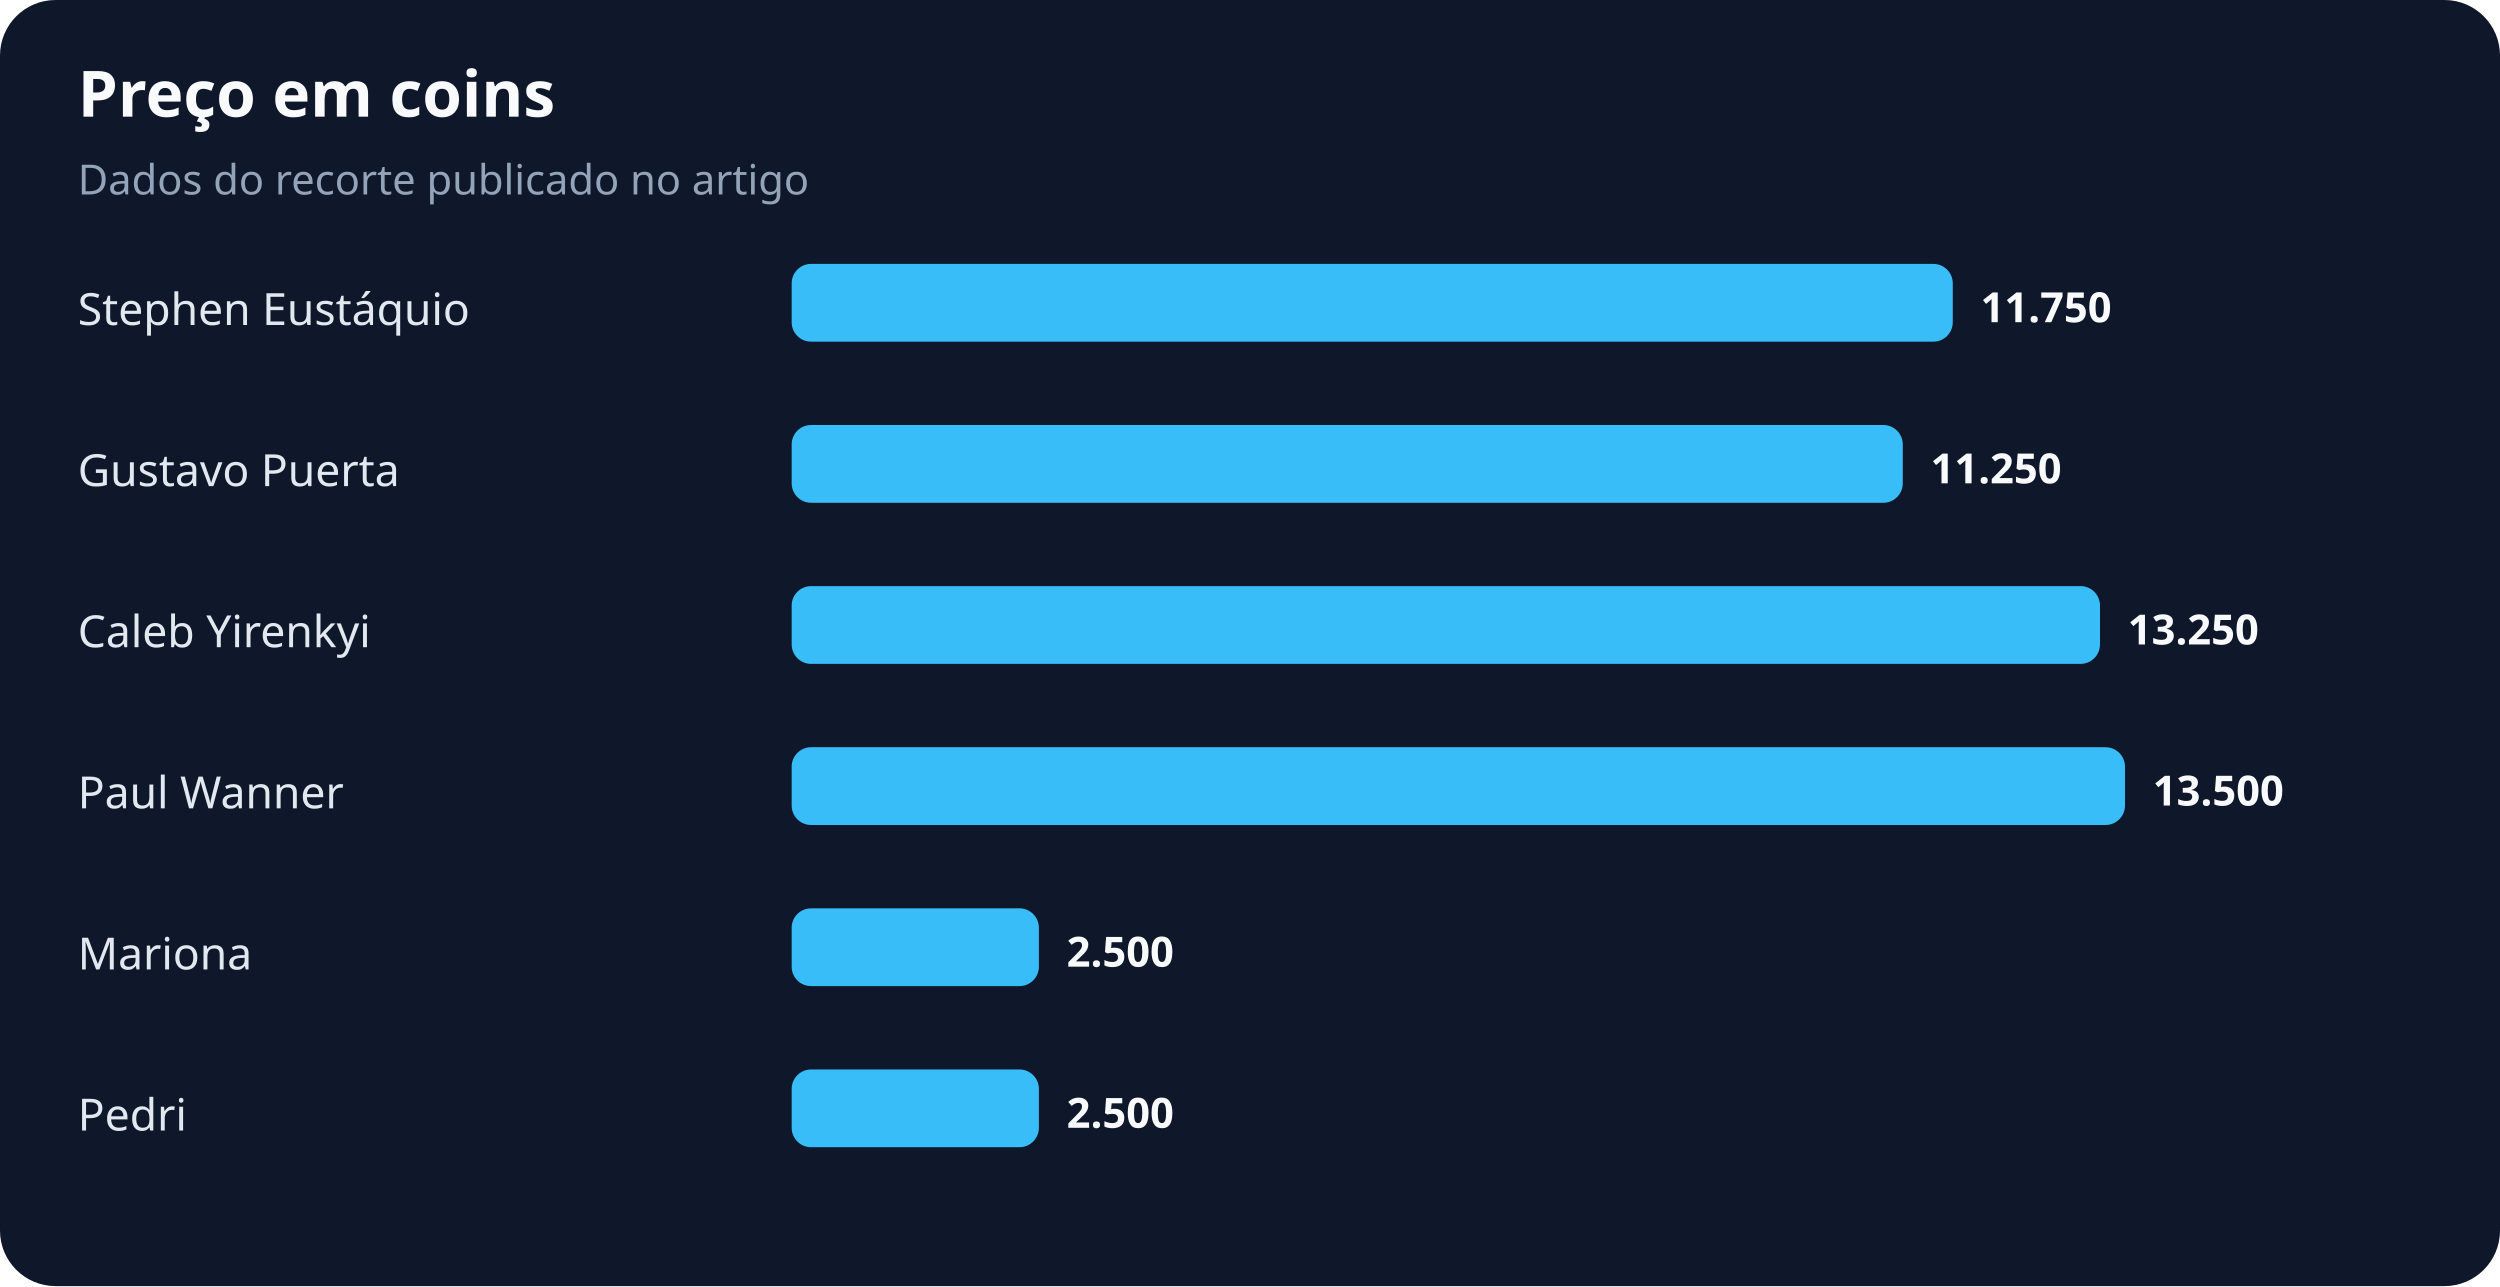
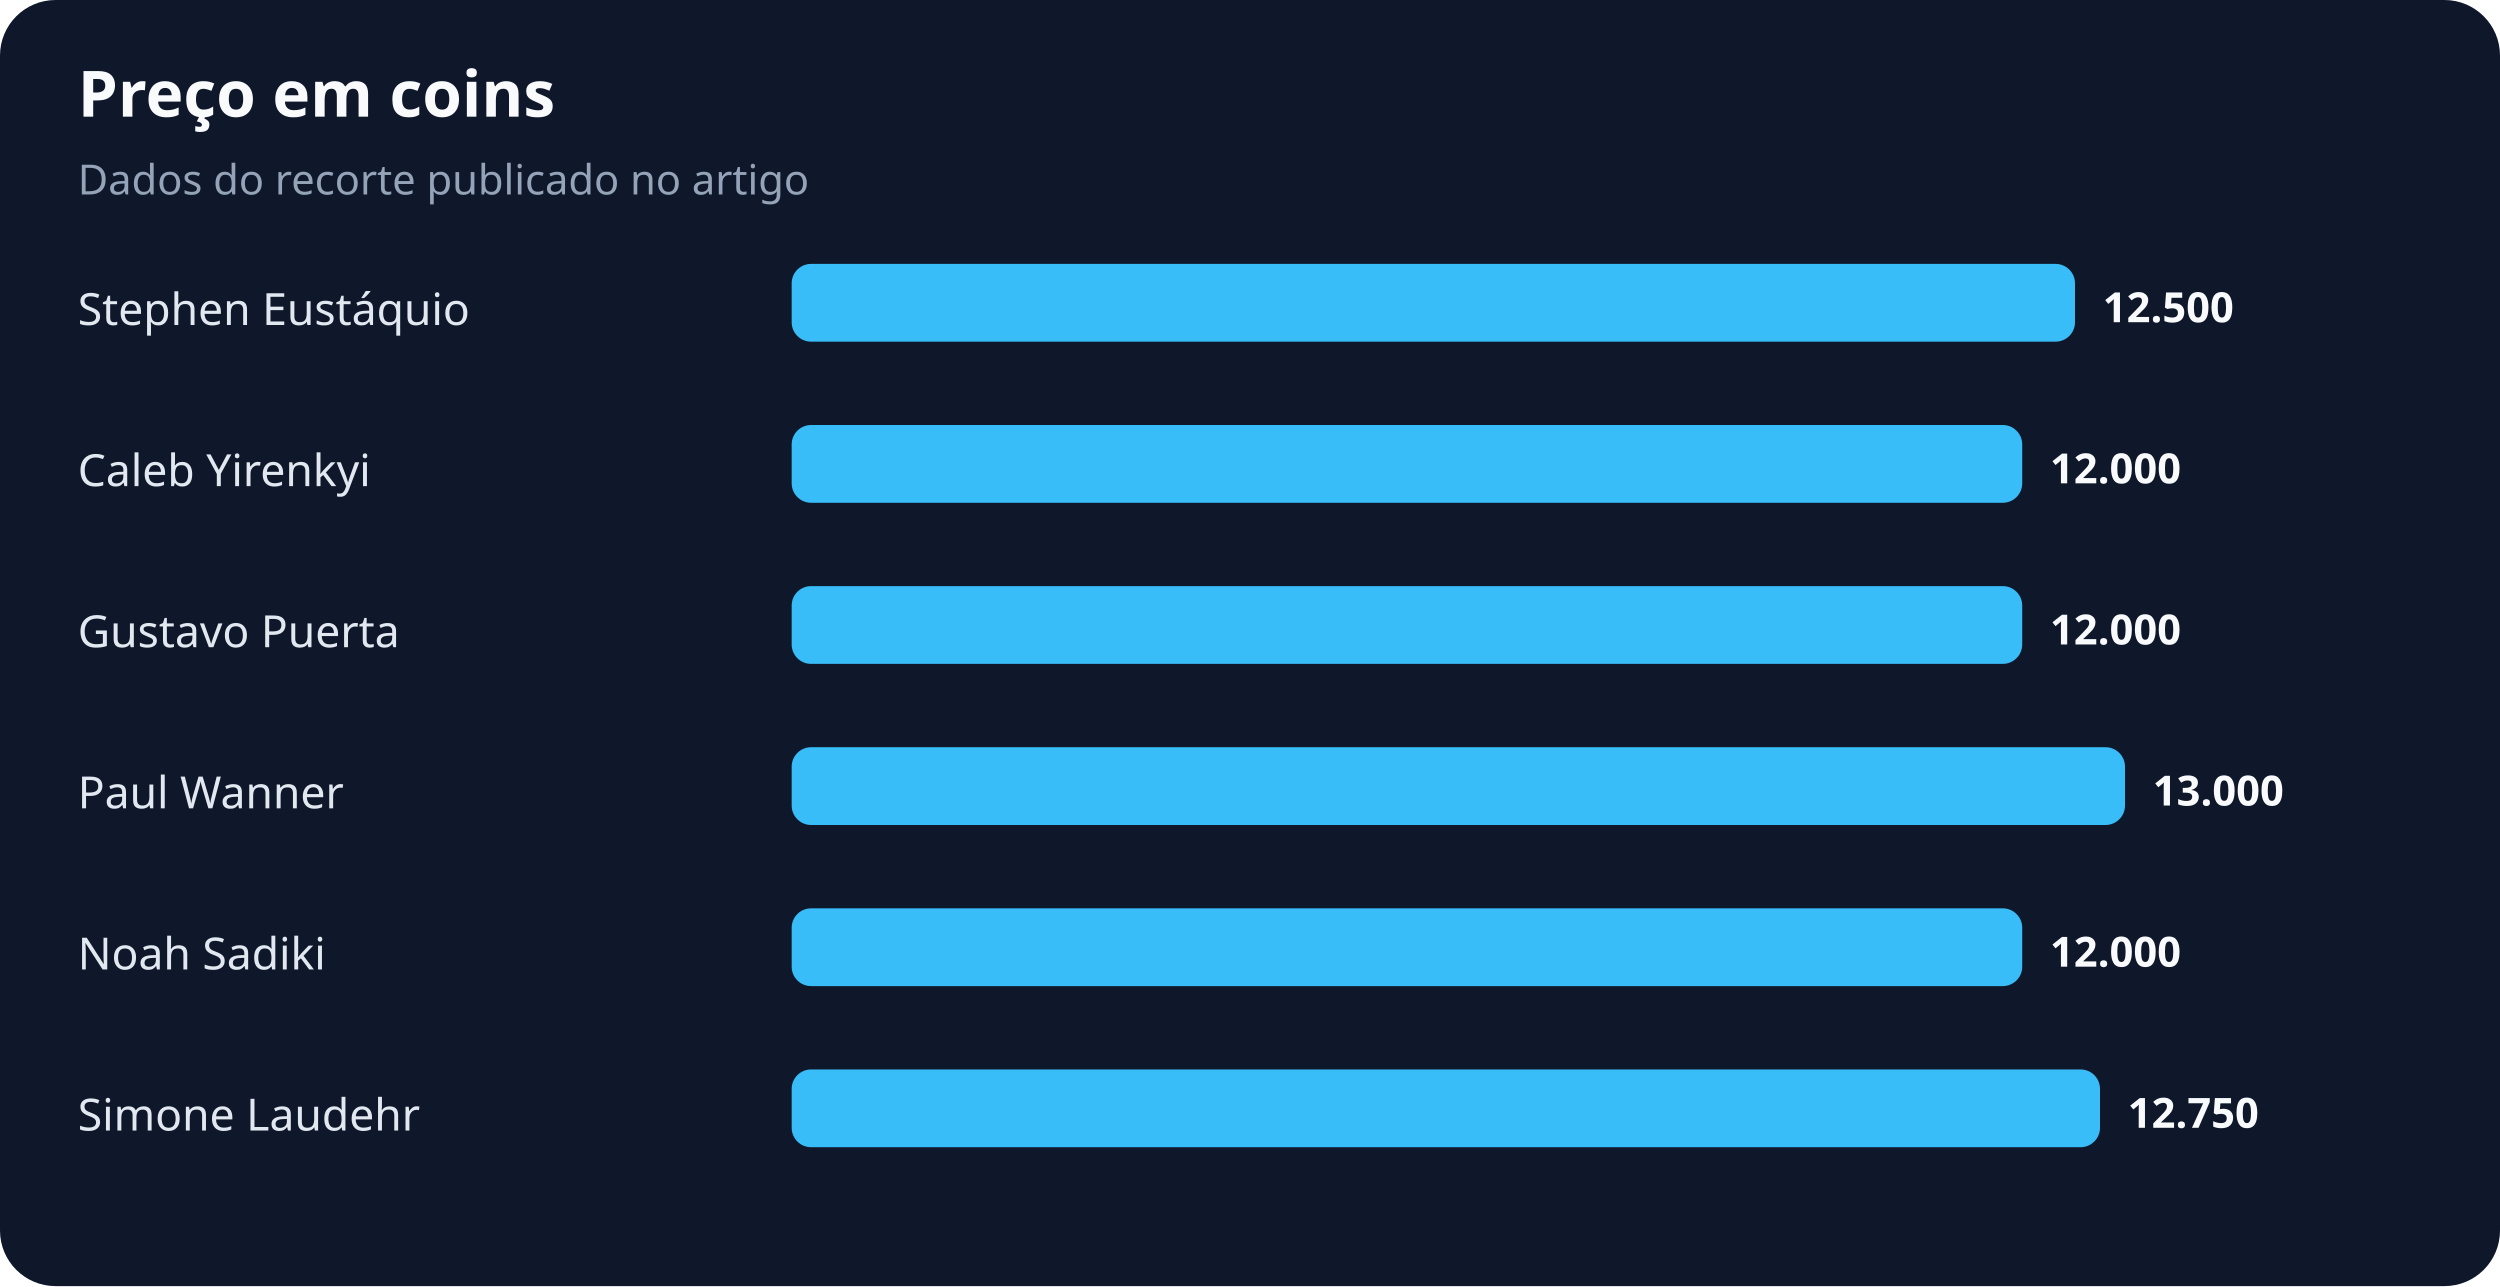
<svg xmlns="http://www.w3.org/2000/svg" width="900" height="463" viewBox="0 0 900 463" role="img" aria-labelledby="title desc">
  <rect width="100%" height="100%" rx="20" fill="#0f172a" />
  <text x="28" y="42" fill="#f8fafc" font-family="system-ui,sans-serif" font-size="23" font-weight="700">Preço em coins</text>
  <text x="28" y="70" fill="#94a3b8" font-family="system-ui,sans-serif" font-size="15">Dados do recorte publicado no artigo</text>
  <text x="28" y="117" fill="#e2e8f0" font-family="system-ui,sans-serif" font-size="16">Stephen Eustáquio</text>
-   <rect x="285" y="95" width="418" height="28" rx="7" fill="#38bdf8" />
-   <text x="713" y="116" fill="#f8fafc" font-family="system-ui,sans-serif" font-size="15" font-weight="700">11.750</text>
-   <text x="28" y="175" fill="#e2e8f0" font-family="system-ui,sans-serif" font-size="16">Gustavo Puerta</text>
-   <rect x="285" y="153" width="400" height="28" rx="7" fill="#38bdf8" />
-   <text x="695" y="174" fill="#f8fafc" font-family="system-ui,sans-serif" font-size="15" font-weight="700">11.250</text>
-   <text x="28" y="233" fill="#e2e8f0" font-family="system-ui,sans-serif" font-size="16">Caleb Yirenkyi</text>
-   <rect x="285" y="211" width="471" height="28" rx="7" fill="#38bdf8" />
-   <text x="766" y="232" fill="#f8fafc" font-family="system-ui,sans-serif" font-size="15" font-weight="700">13.250</text>
+   <rect x="285" y="95" width="462" height="28" rx="7" fill="#38bdf8" />
+   <text x="757" y="116" fill="#f8fafc" font-family="system-ui,sans-serif" font-size="15" font-weight="700">12.500</text>
+   <text x="28" y="175" fill="#e2e8f0" font-family="system-ui,sans-serif" font-size="16">Caleb Yirenkyi</text>
+   <rect x="285" y="153" width="443" height="28" rx="7" fill="#38bdf8" />
+   <text x="738" y="174" fill="#f8fafc" font-family="system-ui,sans-serif" font-size="15" font-weight="700">12.000</text>
+   <text x="28" y="233" fill="#e2e8f0" font-family="system-ui,sans-serif" font-size="16">Gustavo Puerta</text>
+   <rect x="285" y="211" width="443" height="28" rx="7" fill="#38bdf8" />
+   <text x="738" y="232" fill="#f8fafc" font-family="system-ui,sans-serif" font-size="15" font-weight="700">12.000</text>
  <text x="28" y="291" fill="#e2e8f0" font-family="system-ui,sans-serif" font-size="16">Paul Wanner</text>
  <rect x="285" y="269" width="480" height="28" rx="7" fill="#38bdf8" />
-   <text x="775" y="290" fill="#f8fafc" font-family="system-ui,sans-serif" font-size="15" font-weight="700">13.500</text>
-   <text x="28" y="349" fill="#e2e8f0" font-family="system-ui,sans-serif" font-size="16">Mariona</text>
-   <rect x="285" y="327" width="89" height="28" rx="7" fill="#38bdf8" />
-   <text x="384" y="348" fill="#f8fafc" font-family="system-ui,sans-serif" font-size="15" font-weight="700">2.500</text>
-   <text x="28" y="407" fill="#e2e8f0" font-family="system-ui,sans-serif" font-size="16">Pedri</text>
-   <rect x="285" y="385" width="89" height="28" rx="7" fill="#38bdf8" />
-   <text x="384" y="406" fill="#f8fafc" font-family="system-ui,sans-serif" font-size="15" font-weight="700">2.500</text>
+   <text x="775" y="290" fill="#f8fafc" font-family="system-ui,sans-serif" font-size="15" font-weight="700">13.000</text>
+   <text x="28" y="349" fill="#e2e8f0" font-family="system-ui,sans-serif" font-size="16">Noah Sadiki</text>
+   <rect x="285" y="327" width="443" height="28" rx="7" fill="#38bdf8" />
+   <text x="738" y="348" fill="#f8fafc" font-family="system-ui,sans-serif" font-size="15" font-weight="700">12.000</text>
+   <text x="28" y="407" fill="#e2e8f0" font-family="system-ui,sans-serif" font-size="16">Simone Laudehr</text>
+   <rect x="285" y="385" width="471" height="28" rx="7" fill="#38bdf8" />
+   <text x="766" y="406" fill="#f8fafc" font-family="system-ui,sans-serif" font-size="15" font-weight="700">12.750</text>
</svg>
